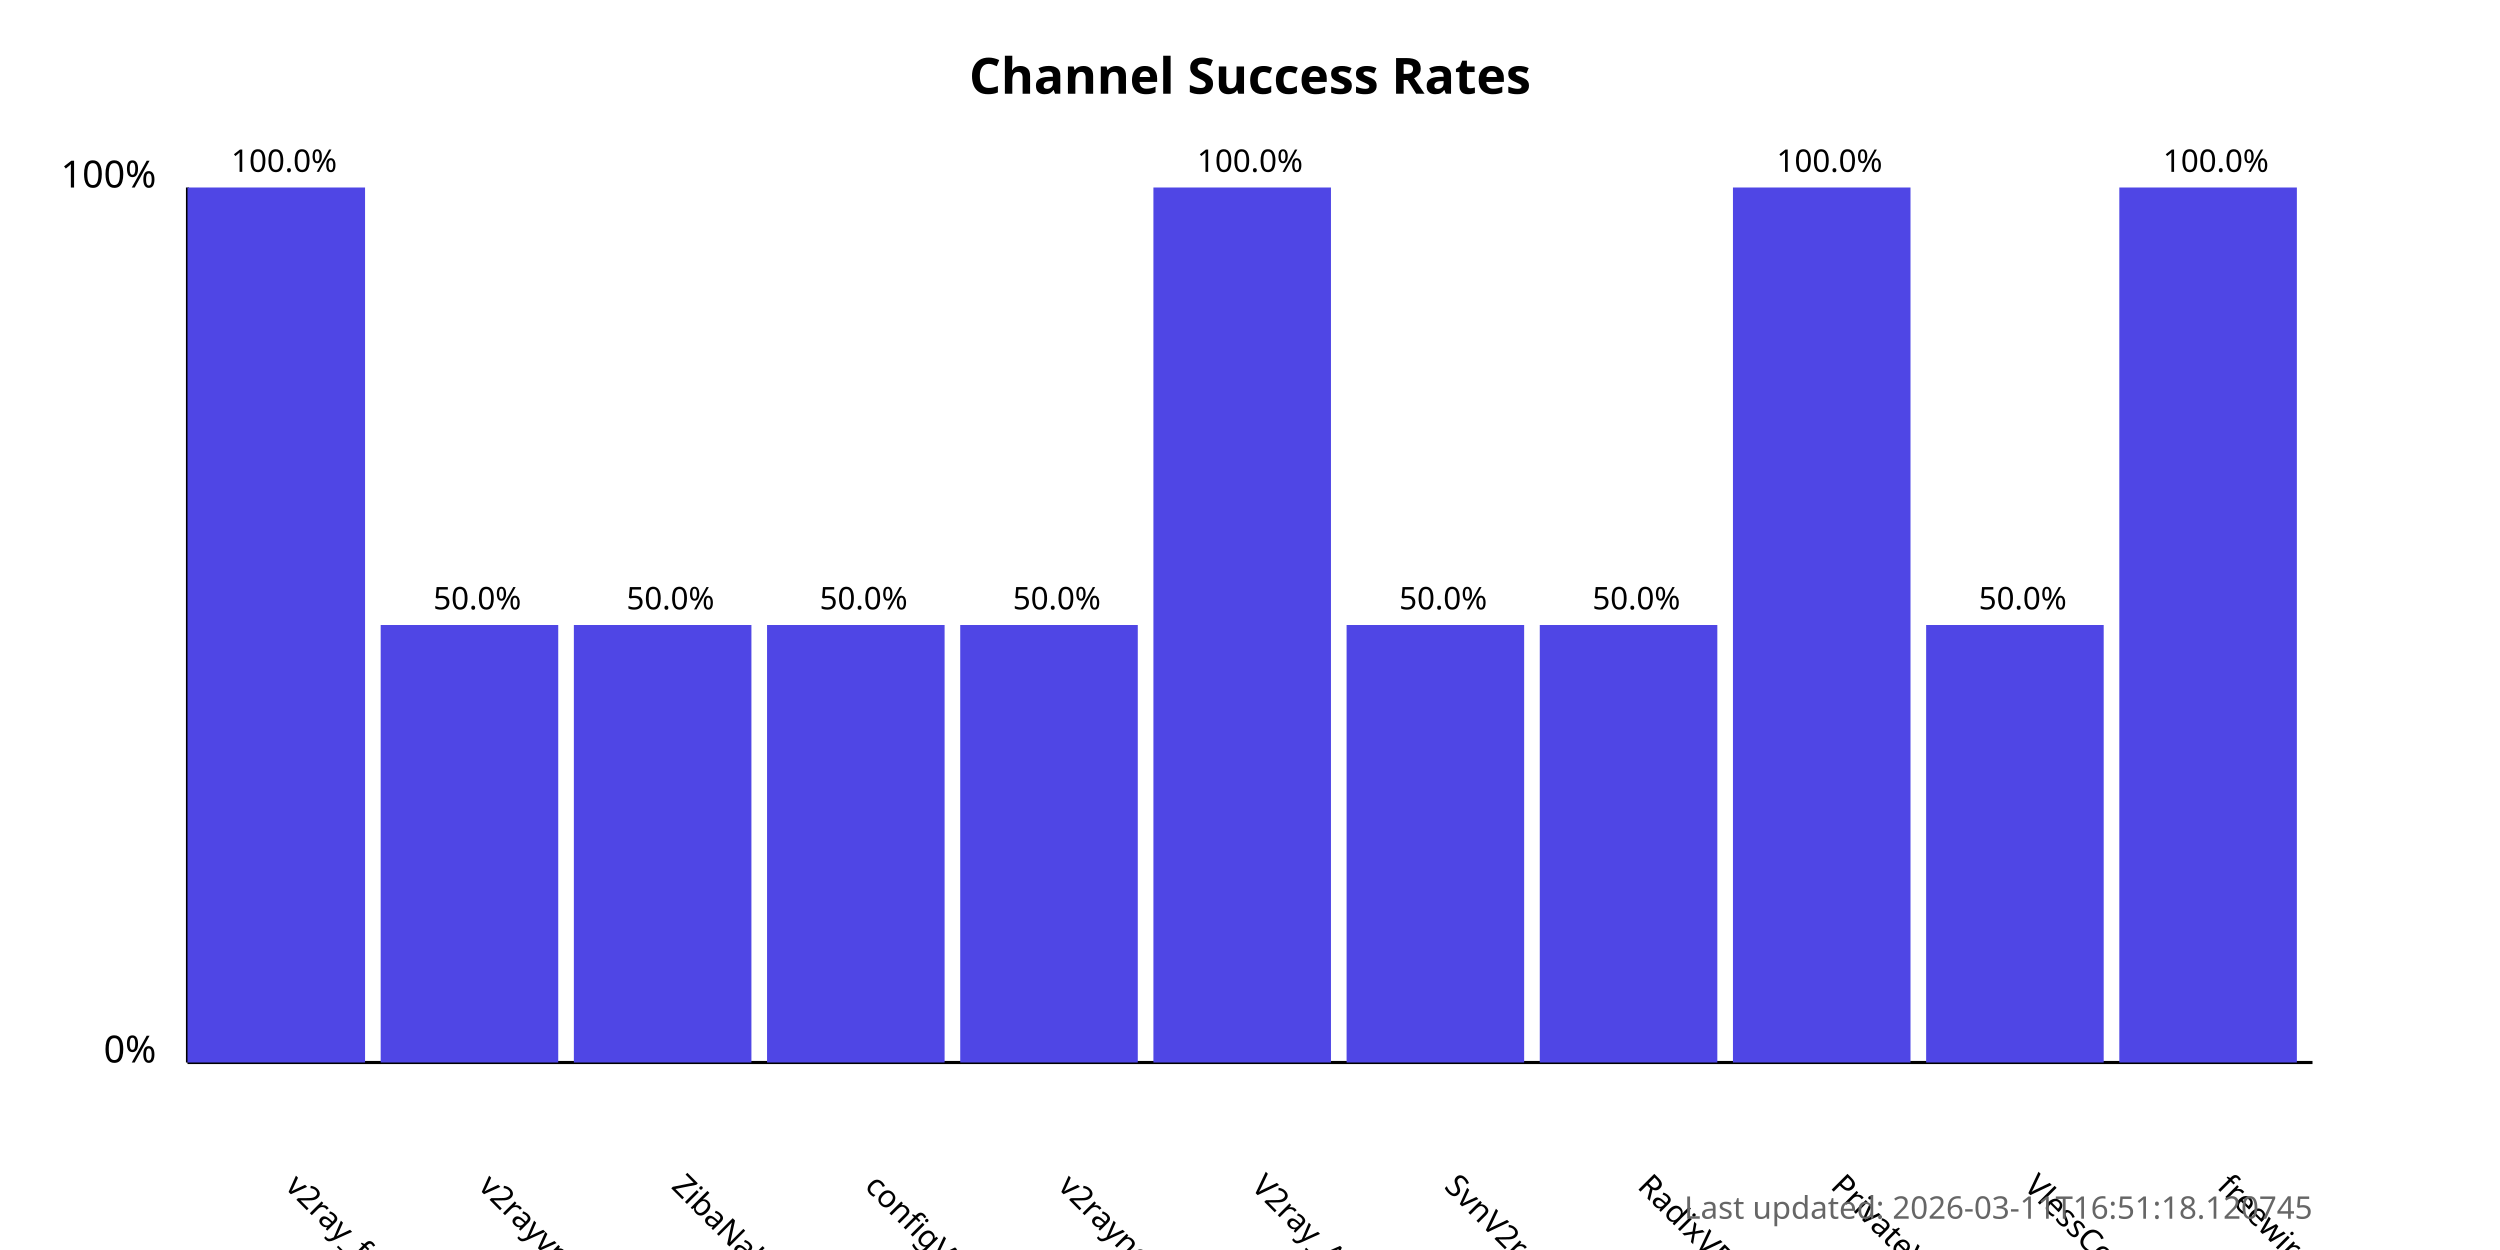
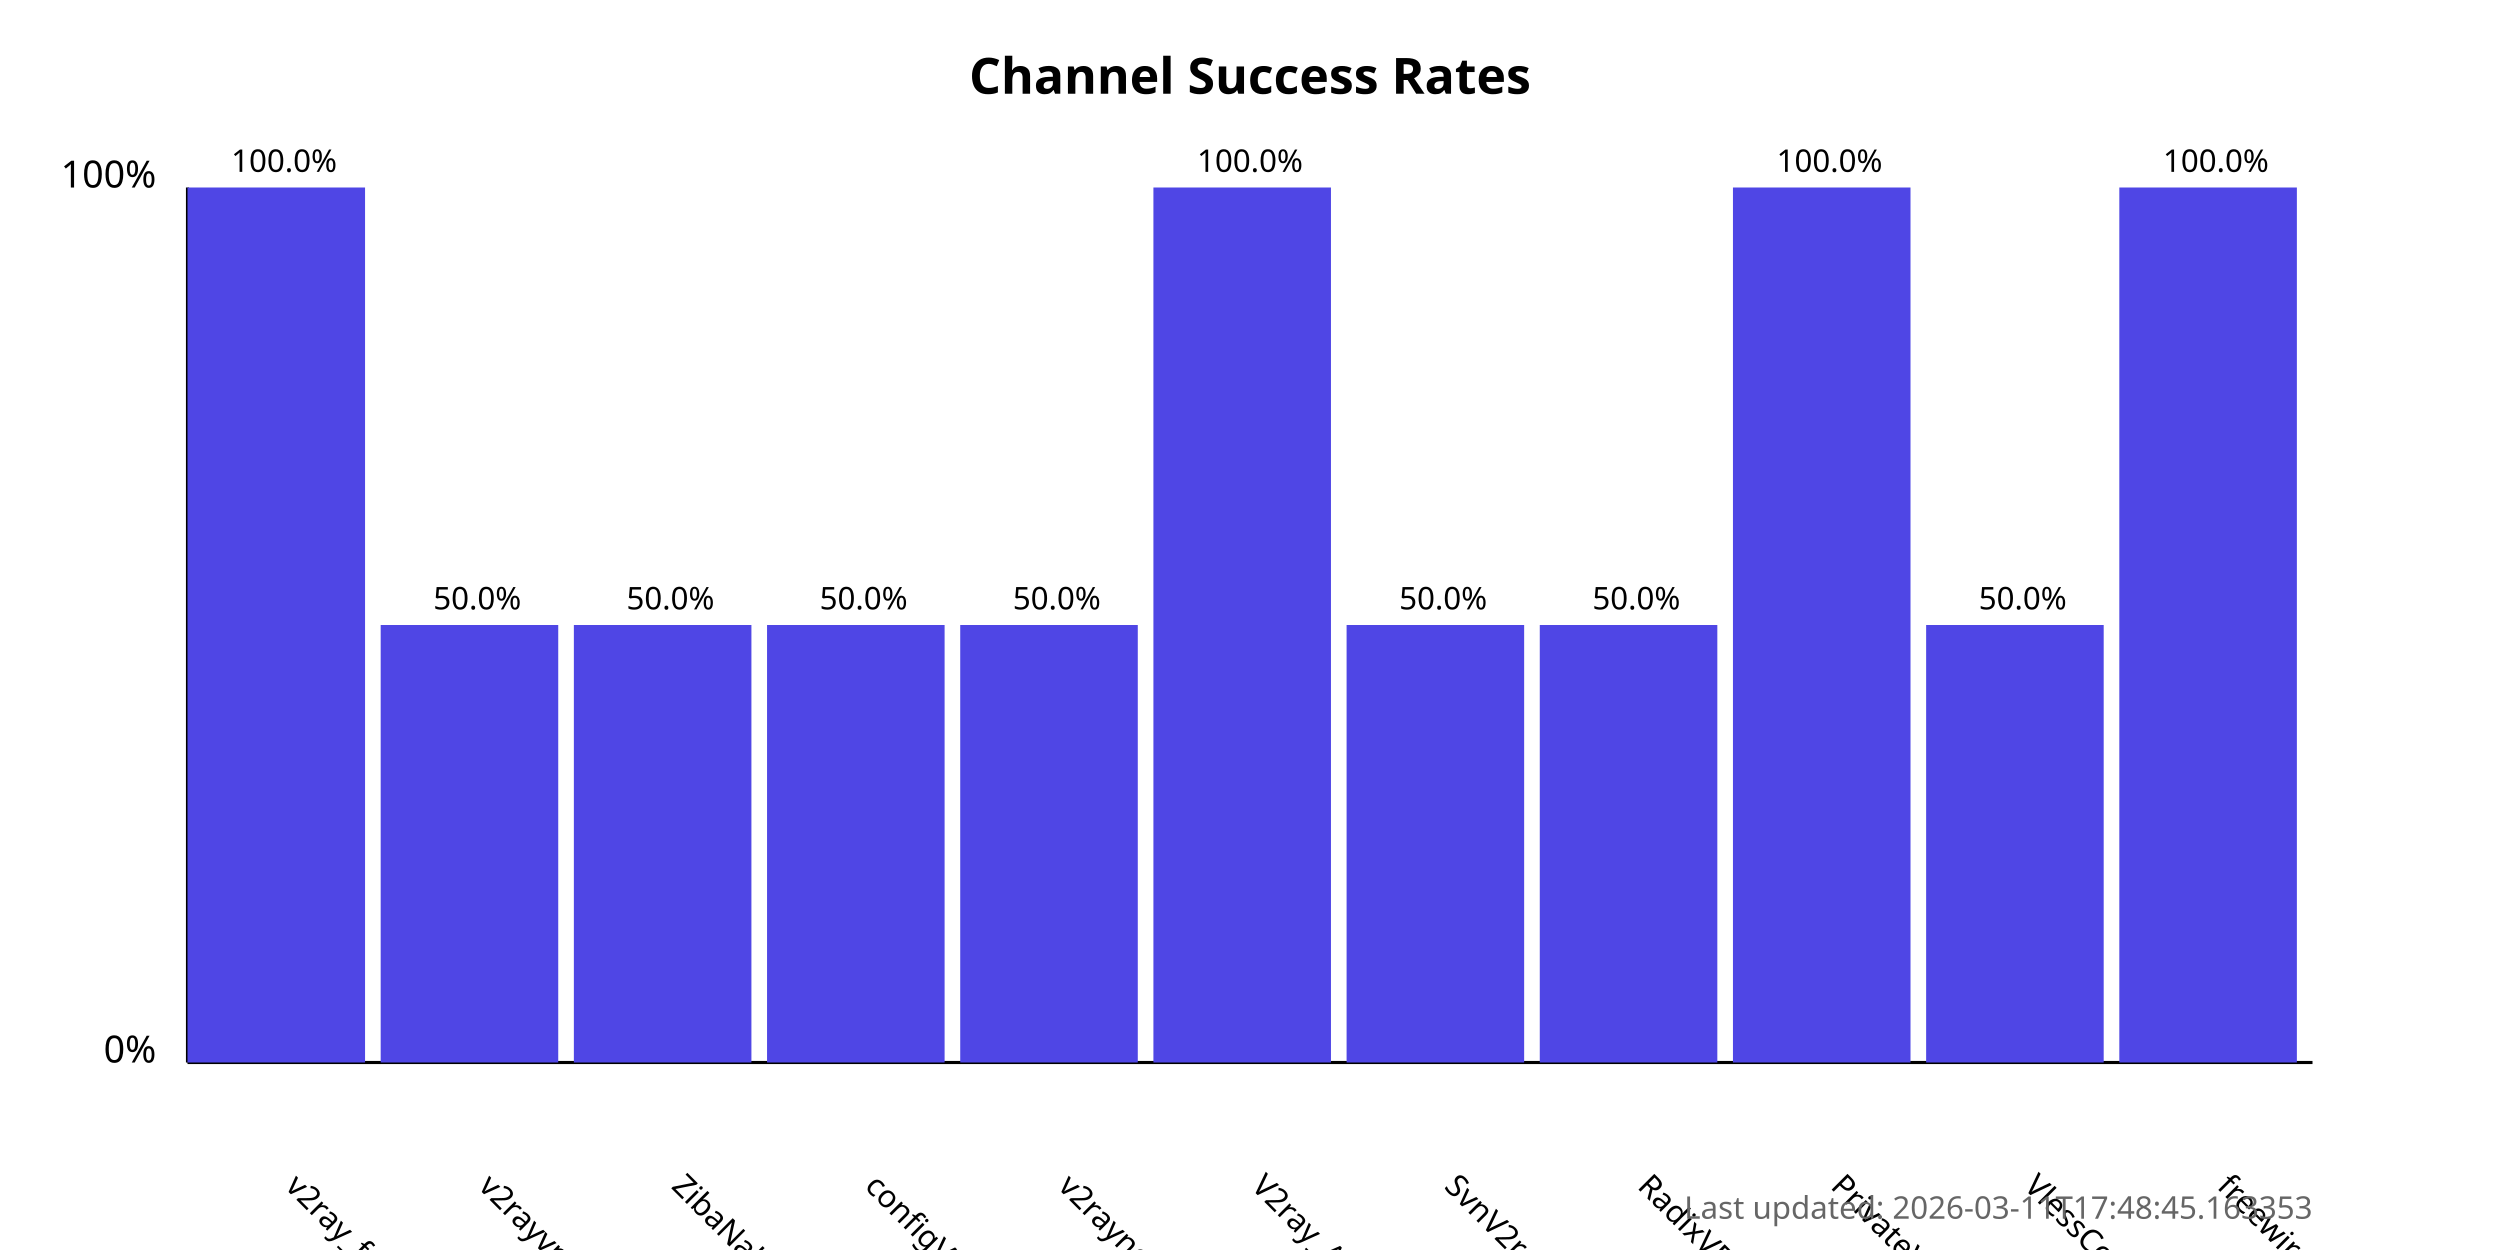
<svg xmlns="http://www.w3.org/2000/svg" width="800" height="400">
  <style>
            .chart-title { font: bold 16px sans-serif; }
            .axis-label { font: 12px sans-serif; }
            .tick-label { font: 10px sans-serif; }
            .bar { fill: #4f46e5; }
            .bar:hover { fill: #6366f1; }
            .timestamp { font: 10px sans-serif; fill: #666; }
        </style>
  <text x="400.0" y="30" text-anchor="middle" class="chart-title">
            Channel Success Rates
        </text>
  <line x1="60" y1="340" x2="60" y2="60" stroke="black" stroke-width="1" />
  <line x1="60" y1="340" x2="740" y2="340" stroke="black" stroke-width="1" />
  <text x="50" y="340" text-anchor="end" class="axis-label">0%</text>
  <text x="50" y="60" text-anchor="end" class="axis-label">100%</text>
  <g>
    <rect x="60" y="60.0" width="56.818" height="280.0" class="bar" />
    <text x="90.909" y="380" transform="rotate(45, 90.90909, 380)" text-anchor="start" class="tick-label">
                v2ray_free_conf
            </text>
    <text x="90.909" y="55.0" text-anchor="middle" class="tick-label">
                100.0%
            </text>
  </g>
  <g>
    <rect x="121.818" y="200.0" width="56.818" height="140.0" class="bar" />
    <text x="152.727" y="380" transform="rotate(45, 152.7273, 380)" text-anchor="start" class="tick-label">
                v2rayvpno
            </text>
    <text x="152.727" y="195.0" text-anchor="middle" class="tick-label">
                50.0%
            </text>
  </g>
  <g>
    <rect x="183.636" y="200.0" width="56.818" height="140.0" class="bar" />
    <text x="214.545" y="380" transform="rotate(45, 214.5455, 380)" text-anchor="start" class="tick-label">
                ZibaNabz
            </text>
    <text x="214.545" y="195.0" text-anchor="middle" class="tick-label">
                50.0%
            </text>
  </g>
  <g>
    <rect x="245.455" y="200.0" width="56.818" height="140.0" class="bar" />
    <text x="276.364" y="380" transform="rotate(45, 276.3636, 380)" text-anchor="start" class="tick-label">
                configV2rayForFree
            </text>
    <text x="276.364" y="195.0" text-anchor="middle" class="tick-label">
                50.0%
            </text>
  </g>
  <g>
    <rect x="307.273" y="200.0" width="56.818" height="140.0" class="bar" />
    <text x="338.182" y="380" transform="rotate(45, 338.1818, 380)" text-anchor="start" class="tick-label">
                v2rayngvpn
            </text>
    <text x="338.182" y="195.0" text-anchor="middle" class="tick-label">
                50.0%
            </text>
  </g>
  <g>
    <rect x="369.091" y="60.0" width="56.818" height="280.0" class="bar" />
    <text x="400.0" y="380" transform="rotate(45, 400.0, 380)" text-anchor="start" class="tick-label">
                V2ray_Alpha
            </text>
    <text x="400.0" y="55.0" text-anchor="middle" class="tick-label">
                100.0%
            </text>
  </g>
  <g>
    <rect x="430.909" y="200.0" width="56.818" height="140.0" class="bar" />
    <text x="461.818" y="380" transform="rotate(45, 461.8182, 380)" text-anchor="start" class="tick-label">
                SvnV2ray
            </text>
    <text x="461.818" y="195.0" text-anchor="middle" class="tick-label">
                50.0%
            </text>
  </g>
  <g>
    <rect x="492.727" y="200.0" width="56.818" height="140.0" class="bar" />
    <text x="523.636" y="380" transform="rotate(45, 523.6364, 380)" text-anchor="start" class="tick-label">
                RadixVPN
            </text>
    <text x="523.636" y="195.0" text-anchor="middle" class="tick-label">
                50.0%
            </text>
  </g>
  <g>
    <rect x="554.545" y="60.0" width="56.818" height="280.0" class="bar" />
    <text x="585.455" y="380" transform="rotate(45, 585.4545, 380)" text-anchor="start" class="tick-label">
                PrivateVPNs
            </text>
    <text x="585.455" y="55.0" text-anchor="middle" class="tick-label">
                100.0%
            </text>
  </g>
  <g>
    <rect x="616.364" y="200.0" width="56.818" height="140.0" class="bar" />
    <text x="647.273" y="380" transform="rotate(45, 647.2727, 380)" text-anchor="start" class="tick-label">
                VlessConfig
            </text>
    <text x="647.273" y="195.0" text-anchor="middle" class="tick-label">
                50.0%
            </text>
  </g>
  <g>
    <rect x="678.182" y="60.0" width="56.818" height="280.0" class="bar" />
    <text x="709.091" y="380" transform="rotate(45, 709.0909, 380)" text-anchor="start" class="tick-label">
                freewireguard
            </text>
    <text x="709.091" y="55.0" text-anchor="middle" class="tick-label">
                100.0%
            </text>
  </g>
  <text x="740" y="390" text-anchor="end" class="timestamp">
-             Last updated: 2026-03-11T16:51:18.120745
+             Last updated: 2026-03-11T17:48:45.163353
        </text>
</svg>
